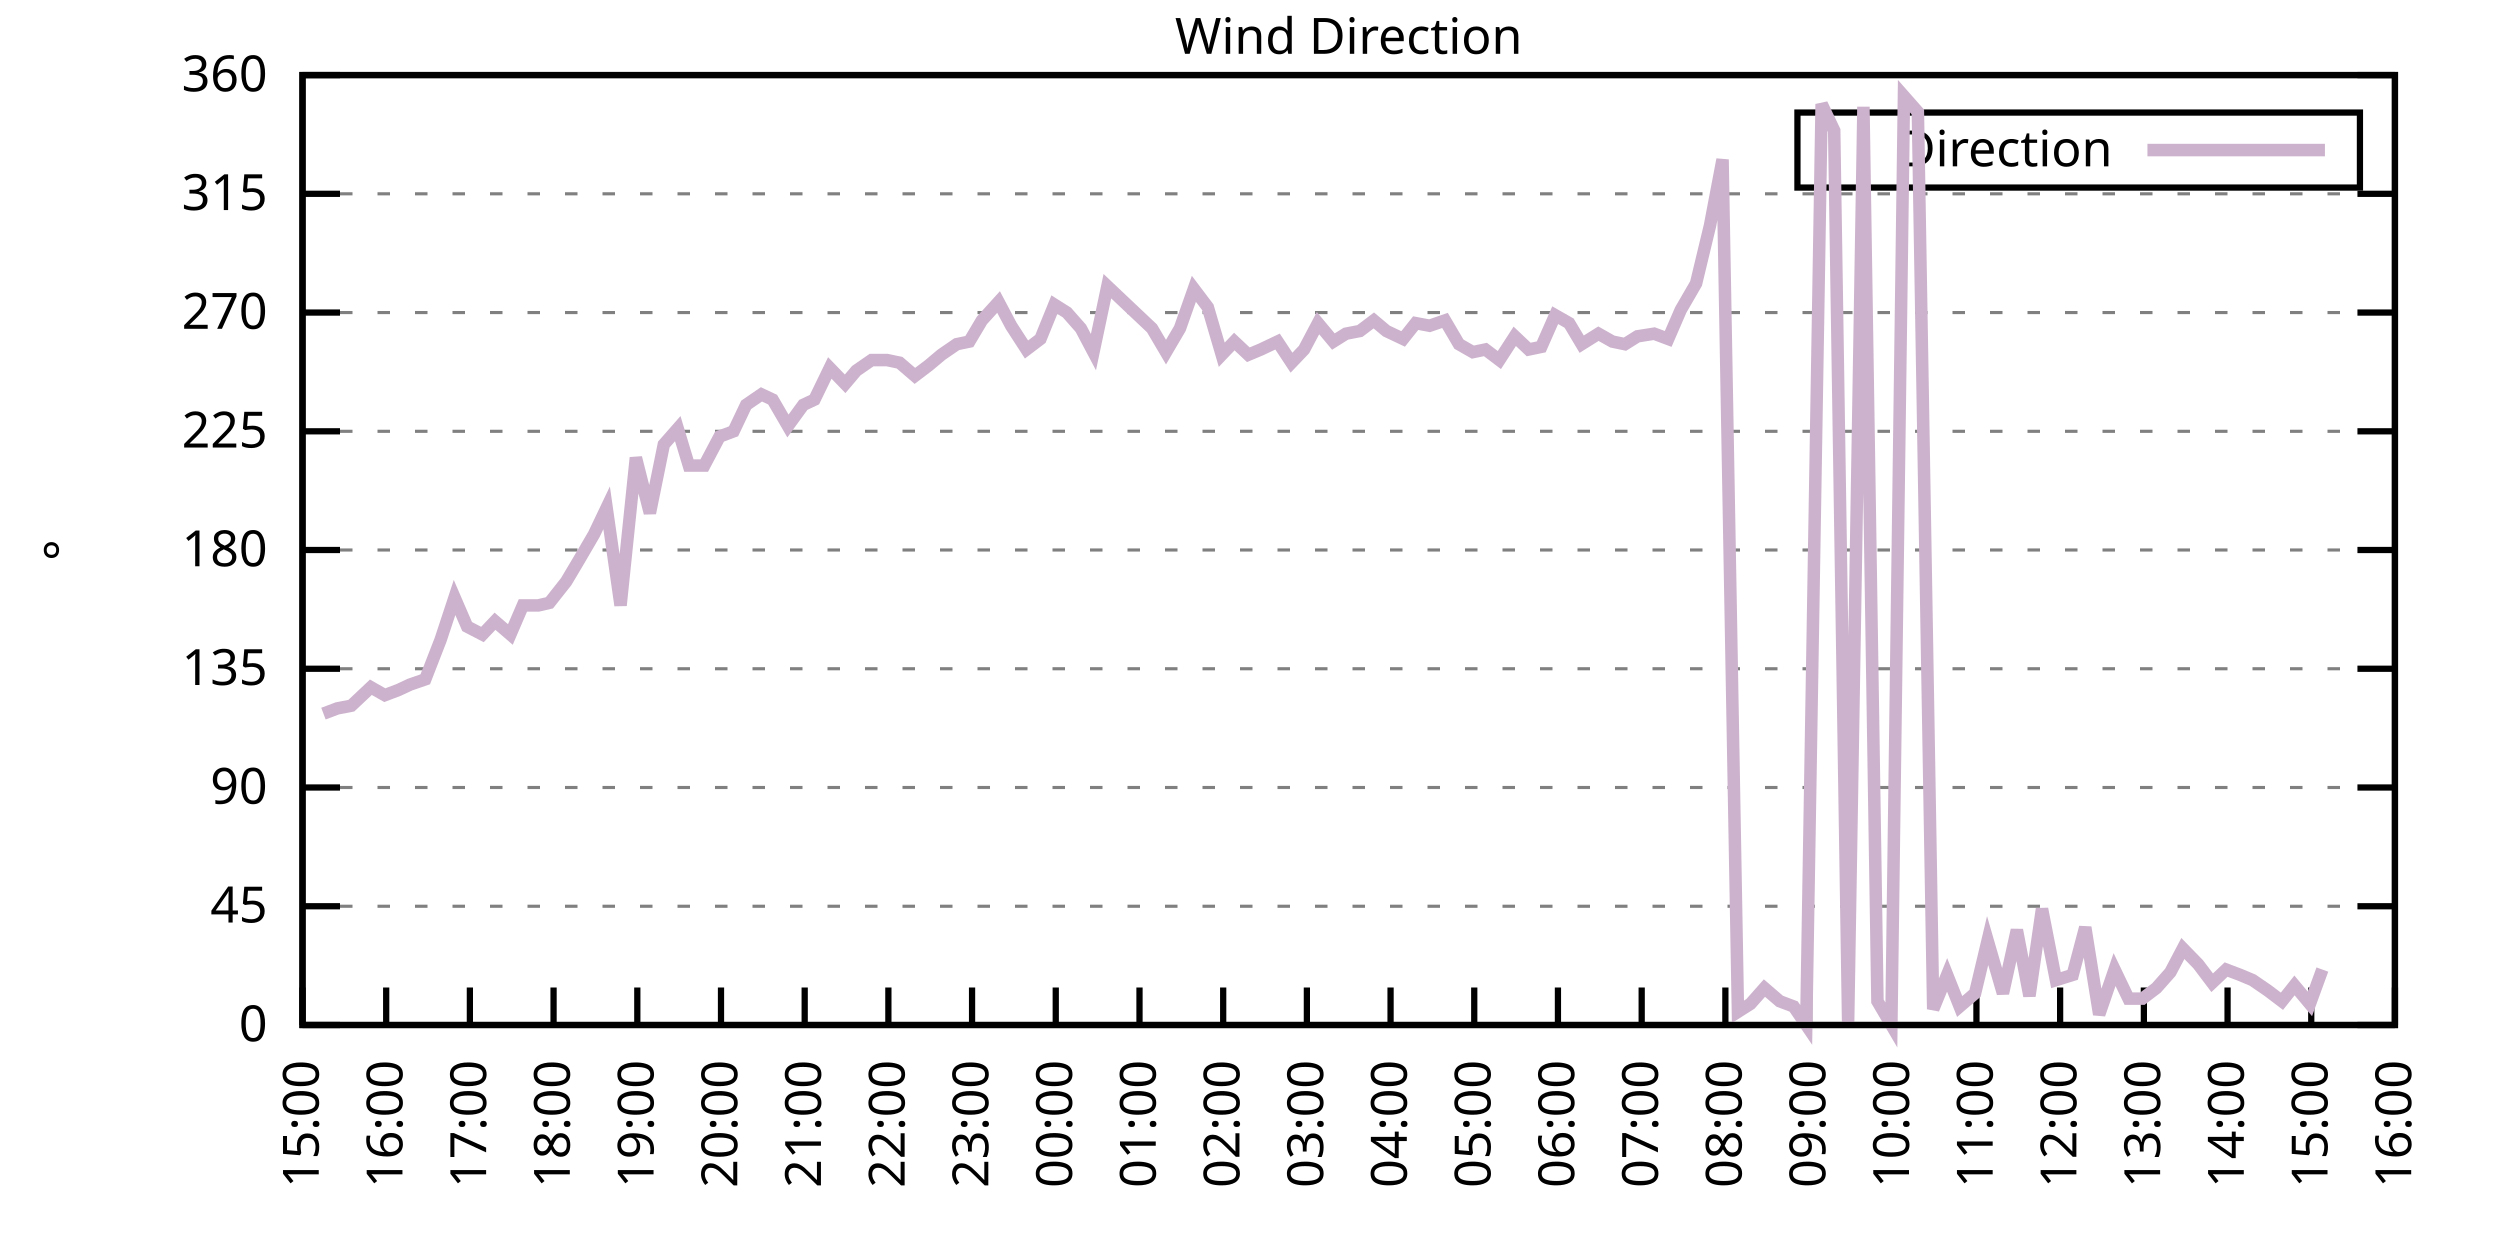
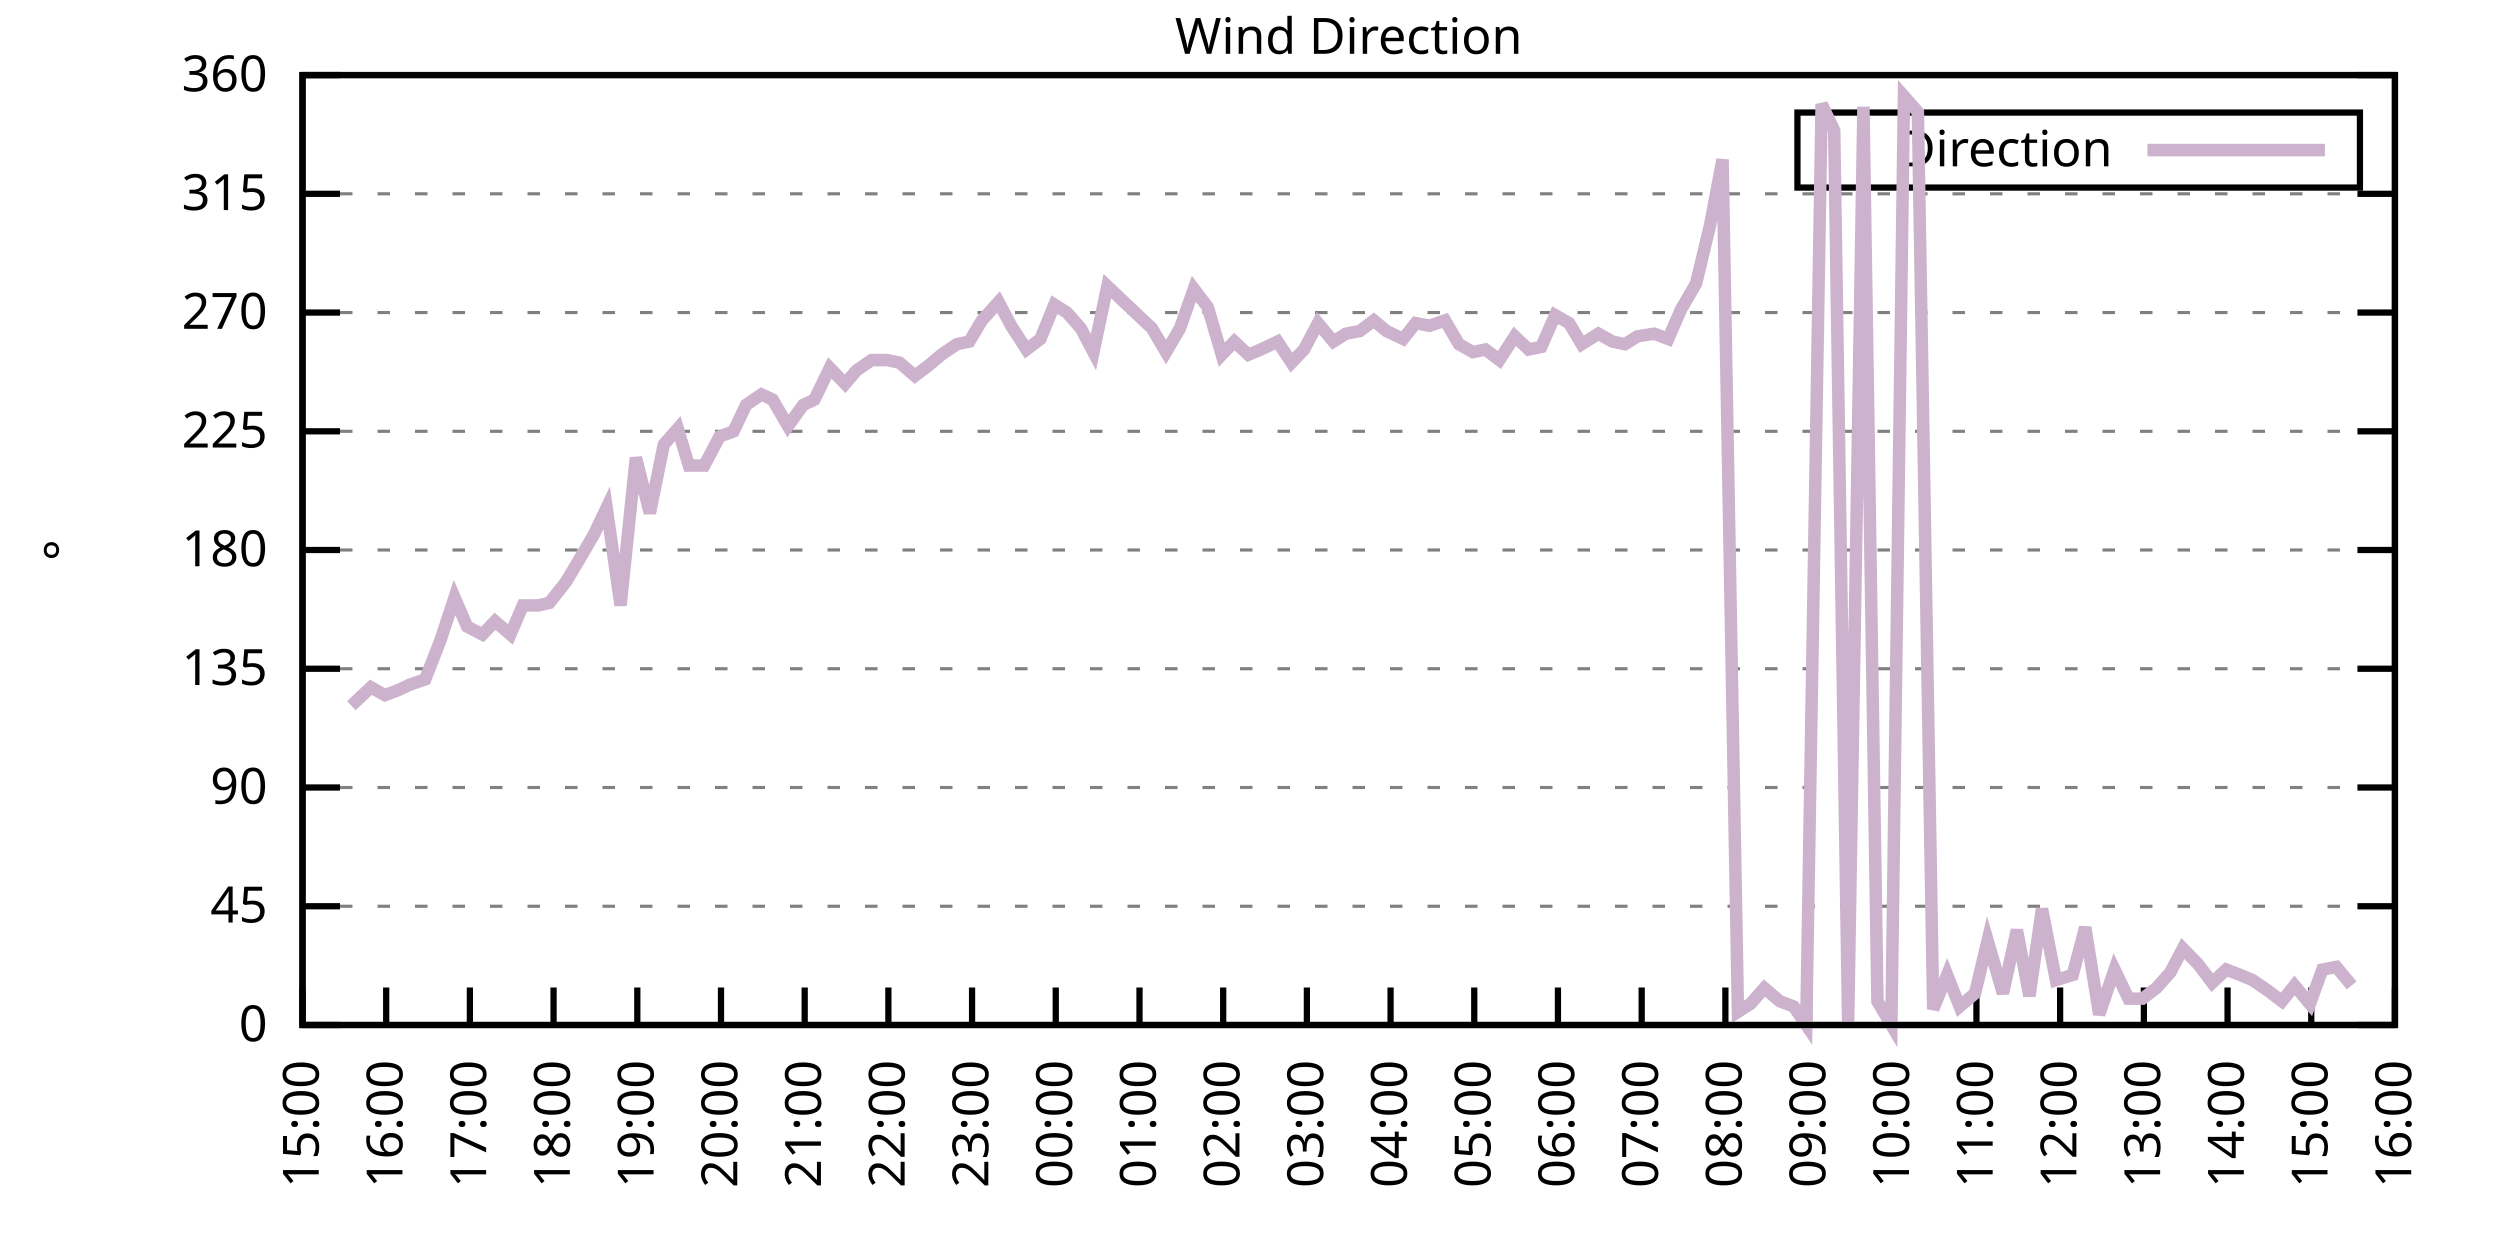
<svg xmlns="http://www.w3.org/2000/svg" xmlns:xlink="http://www.w3.org/1999/xlink" width="400" height="200" viewBox="0 0 400 200">
  <g id="gnuplot_canvas">
    <rect x="0" y="0" width="400" height="200" fill="none" />
    <defs>
      <circle id="gpDot" r="0.5" stroke-width="0.5" stroke="currentColor" />
      <path id="gpPt0" stroke-width="0.333" stroke="currentColor" d="M-1,0 h2 M0,-1 v2" />
      <path id="gpPt1" stroke-width="0.333" stroke="currentColor" d="M-1,-1 L1,1 M1,-1 L-1,1" />
      <path id="gpPt2" stroke-width="0.333" stroke="currentColor" d="M-1,0 L1,0 M0,-1 L0,1 M-1,-1 L1,1 M-1,1 L1,-1" />
      <rect id="gpPt3" stroke-width="0.333" stroke="currentColor" x="-1" y="-1" width="2" height="2" />
      <rect id="gpPt4" stroke-width="0.333" stroke="currentColor" fill="currentColor" x="-1" y="-1" width="2" height="2" />
      <circle id="gpPt5" stroke-width="0.333" stroke="currentColor" cx="0" cy="0" r="1" />
      <use xlink:href="#gpPt5" id="gpPt6" fill="currentColor" stroke="none" />
      <path id="gpPt7" stroke-width="0.333" stroke="currentColor" d="M0,-1.33 L-1.33,0.67 L1.33,0.67 z" />
      <use xlink:href="#gpPt7" id="gpPt8" fill="currentColor" stroke="none" />
      <use xlink:href="#gpPt7" id="gpPt9" stroke="currentColor" transform="rotate(180)" />
      <use xlink:href="#gpPt9" id="gpPt10" fill="currentColor" stroke="none" />
      <use xlink:href="#gpPt3" id="gpPt11" stroke="currentColor" transform="rotate(45)" />
      <use xlink:href="#gpPt11" id="gpPt12" fill="currentColor" stroke="none" />
      <path id="gpPt13" stroke-width="0.333" stroke="currentColor" d="M0,1.330 L1.265,0.411 L0.782,-1.067 L-0.782,-1.076 L-1.265,0.411 z" />
      <use xlink:href="#gpPt13" id="gpPt14" fill="currentColor" stroke="none" />
      <filter id="textbox" filterUnits="objectBoundingBox" x="0" y="0" height="1" width="1">
        <feFlood flood-color="white" flood-opacity="1" result="bgnd" />
        <feComposite in="SourceGraphic" in2="bgnd" operator="atop" />
      </filter>
      <filter id="greybox" filterUnits="objectBoundingBox" x="0" y="0" height="1" width="1">
        <feFlood flood-color="lightgrey" flood-opacity="1" result="grey" />
        <feComposite in="SourceGraphic" in2="grey" operator="atop" />
      </filter>
    </defs>
    <g fill="none" color="white" stroke="currentColor" stroke-width="1.00" stroke-linecap="butt" stroke-linejoin="miter">
</g>
    <g fill="none" color="black" stroke="currentColor" stroke-width="1.00" stroke-linecap="butt" stroke-linejoin="miter">
      <g stroke="none" shape-rendering="crispEdges">
        <polygon fill="rgb(255, 255, 255)" points="48.40,164.00 383.18,164.00 383.18,12.02 48.40,12.02 " />
      </g>
    </g>
    <g fill="none" color="black" stroke="currentColor" stroke-width="1.00" stroke-linecap="butt" stroke-linejoin="miter">
</g>
    <g fill="none" color="black" stroke="black" stroke-width="0.50" stroke-linecap="butt" stroke-linejoin="miter">
</g>
    <g fill="none" color="gray" stroke="currentColor" stroke-width="0.50" stroke-linecap="butt" stroke-linejoin="miter">
      <path stroke="gray" stroke-dasharray="2,4" class="gridline" d="M48.40,164.00 L383.19,164.00  " />
    </g>
    <g fill="none" color="gray" stroke="gray" stroke-width="1.00" stroke-linecap="butt" stroke-linejoin="miter">
</g>
    <g fill="none" color="black" stroke="currentColor" stroke-width="1.00" stroke-linecap="butt" stroke-linejoin="miter">
      <path stroke="black" d="M48.40,164.00 L54.40,164.00 M383.19,164.00 L377.19,164.00  " />
      <g transform="translate(42.80,166.60)" stroke="none" fill="black" font-family="Sans" font-size="8.00" text-anchor="end">
        <text>
          <tspan font-family="Sans"> 0</tspan>
        </text>
      </g>
    </g>
    <g fill="none" color="black" stroke="currentColor" stroke-width="1.00" stroke-linecap="butt" stroke-linejoin="miter">
</g>
    <g fill="none" color="black" stroke="black" stroke-width="0.50" stroke-linecap="butt" stroke-linejoin="miter">
</g>
    <g fill="none" color="gray" stroke="currentColor" stroke-width="0.50" stroke-linecap="butt" stroke-linejoin="miter">
      <path stroke="gray" stroke-dasharray="2,4" class="gridline" d="M48.40,145.00 L383.19,145.00  " />
    </g>
    <g fill="none" color="gray" stroke="gray" stroke-width="1.00" stroke-linecap="butt" stroke-linejoin="miter">
</g>
    <g fill="none" color="black" stroke="currentColor" stroke-width="1.00" stroke-linecap="butt" stroke-linejoin="miter">
      <path stroke="black" d="M48.40,145.00 L54.40,145.00 M383.19,145.00 L377.19,145.00  " />
      <g transform="translate(42.80,147.60)" stroke="none" fill="black" font-family="Sans" font-size="8.00" text-anchor="end">
        <text>
          <tspan font-family="Sans"> 45</tspan>
        </text>
      </g>
    </g>
    <g fill="none" color="black" stroke="currentColor" stroke-width="1.00" stroke-linecap="butt" stroke-linejoin="miter">
</g>
    <g fill="none" color="black" stroke="black" stroke-width="0.50" stroke-linecap="butt" stroke-linejoin="miter">
</g>
    <g fill="none" color="gray" stroke="currentColor" stroke-width="0.50" stroke-linecap="butt" stroke-linejoin="miter">
      <path stroke="gray" stroke-dasharray="2,4" class="gridline" d="M48.40,126.00 L383.19,126.00  " />
    </g>
    <g fill="none" color="gray" stroke="gray" stroke-width="1.00" stroke-linecap="butt" stroke-linejoin="miter">
</g>
    <g fill="none" color="black" stroke="currentColor" stroke-width="1.00" stroke-linecap="butt" stroke-linejoin="miter">
      <path stroke="black" d="M48.40,126.00 L54.40,126.00 M383.19,126.00 L377.19,126.00  " />
      <g transform="translate(42.80,128.60)" stroke="none" fill="black" font-family="Sans" font-size="8.00" text-anchor="end">
        <text>
          <tspan font-family="Sans"> 90</tspan>
        </text>
      </g>
    </g>
    <g fill="none" color="black" stroke="currentColor" stroke-width="1.00" stroke-linecap="butt" stroke-linejoin="miter">
</g>
    <g fill="none" color="black" stroke="black" stroke-width="0.50" stroke-linecap="butt" stroke-linejoin="miter">
</g>
    <g fill="none" color="gray" stroke="currentColor" stroke-width="0.50" stroke-linecap="butt" stroke-linejoin="miter">
      <path stroke="gray" stroke-dasharray="2,4" class="gridline" d="M48.40,107.00 L383.19,107.00  " />
    </g>
    <g fill="none" color="gray" stroke="gray" stroke-width="1.00" stroke-linecap="butt" stroke-linejoin="miter">
</g>
    <g fill="none" color="black" stroke="currentColor" stroke-width="1.00" stroke-linecap="butt" stroke-linejoin="miter">
      <path stroke="black" d="M48.40,107.00 L54.40,107.00 M383.19,107.00 L377.19,107.00  " />
      <g transform="translate(42.80,109.60)" stroke="none" fill="black" font-family="Sans" font-size="8.00" text-anchor="end">
        <text>
          <tspan font-family="Sans"> 135</tspan>
        </text>
      </g>
    </g>
    <g fill="none" color="black" stroke="currentColor" stroke-width="1.00" stroke-linecap="butt" stroke-linejoin="miter">
</g>
    <g fill="none" color="black" stroke="black" stroke-width="0.50" stroke-linecap="butt" stroke-linejoin="miter">
</g>
    <g fill="none" color="gray" stroke="currentColor" stroke-width="0.50" stroke-linecap="butt" stroke-linejoin="miter">
      <path stroke="gray" stroke-dasharray="2,4" class="gridline" d="M48.40,88.00 L383.19,88.00  " />
    </g>
    <g fill="none" color="gray" stroke="gray" stroke-width="1.00" stroke-linecap="butt" stroke-linejoin="miter">
</g>
    <g fill="none" color="black" stroke="currentColor" stroke-width="1.00" stroke-linecap="butt" stroke-linejoin="miter">
      <path stroke="black" d="M48.40,88.00 L54.40,88.00 M383.19,88.00 L377.19,88.00  " />
      <g transform="translate(42.80,90.60)" stroke="none" fill="black" font-family="Sans" font-size="8.00" text-anchor="end">
        <text>
          <tspan font-family="Sans"> 180</tspan>
        </text>
      </g>
    </g>
    <g fill="none" color="black" stroke="currentColor" stroke-width="1.00" stroke-linecap="butt" stroke-linejoin="miter">
</g>
    <g fill="none" color="black" stroke="black" stroke-width="0.50" stroke-linecap="butt" stroke-linejoin="miter">
</g>
    <g fill="none" color="gray" stroke="currentColor" stroke-width="0.50" stroke-linecap="butt" stroke-linejoin="miter">
      <path stroke="gray" stroke-dasharray="2,4" class="gridline" d="M48.40,69.01 L383.19,69.01  " />
    </g>
    <g fill="none" color="gray" stroke="gray" stroke-width="1.00" stroke-linecap="butt" stroke-linejoin="miter">
</g>
    <g fill="none" color="black" stroke="currentColor" stroke-width="1.00" stroke-linecap="butt" stroke-linejoin="miter">
      <path stroke="black" d="M48.40,69.01 L54.40,69.01 M383.19,69.01 L377.19,69.01  " />
      <g transform="translate(42.80,71.61)" stroke="none" fill="black" font-family="Sans" font-size="8.00" text-anchor="end">
        <text>
          <tspan font-family="Sans"> 225</tspan>
        </text>
      </g>
    </g>
    <g fill="none" color="black" stroke="currentColor" stroke-width="1.00" stroke-linecap="butt" stroke-linejoin="miter">
</g>
    <g fill="none" color="black" stroke="black" stroke-width="0.50" stroke-linecap="butt" stroke-linejoin="miter">
</g>
    <g fill="none" color="gray" stroke="currentColor" stroke-width="0.50" stroke-linecap="butt" stroke-linejoin="miter">
      <path stroke="gray" stroke-dasharray="2,4" class="gridline" d="M48.40,50.01 L383.19,50.01  " />
    </g>
    <g fill="none" color="gray" stroke="gray" stroke-width="1.00" stroke-linecap="butt" stroke-linejoin="miter">
</g>
    <g fill="none" color="black" stroke="currentColor" stroke-width="1.00" stroke-linecap="butt" stroke-linejoin="miter">
      <path stroke="black" d="M48.40,50.01 L54.40,50.01 M383.19,50.01 L377.19,50.01  " />
      <g transform="translate(42.80,52.61)" stroke="none" fill="black" font-family="Sans" font-size="8.00" text-anchor="end">
        <text>
          <tspan font-family="Sans"> 270</tspan>
        </text>
      </g>
    </g>
    <g fill="none" color="black" stroke="currentColor" stroke-width="1.00" stroke-linecap="butt" stroke-linejoin="miter">
</g>
    <g fill="none" color="black" stroke="black" stroke-width="0.50" stroke-linecap="butt" stroke-linejoin="miter">
</g>
    <g fill="none" color="gray" stroke="currentColor" stroke-width="0.50" stroke-linecap="butt" stroke-linejoin="miter">
      <path stroke="gray" stroke-dasharray="2,4" class="gridline" d="M48.40,31.01 L383.19,31.01  " />
    </g>
    <g fill="none" color="gray" stroke="gray" stroke-width="1.00" stroke-linecap="butt" stroke-linejoin="miter">
</g>
    <g fill="none" color="black" stroke="currentColor" stroke-width="1.00" stroke-linecap="butt" stroke-linejoin="miter">
      <path stroke="black" d="M48.40,31.01 L54.40,31.01 M383.19,31.01 L377.19,31.01  " />
      <g transform="translate(42.80,33.61)" stroke="none" fill="black" font-family="Sans" font-size="8.00" text-anchor="end">
        <text>
          <tspan font-family="Sans"> 315</tspan>
        </text>
      </g>
    </g>
    <g fill="none" color="black" stroke="currentColor" stroke-width="1.00" stroke-linecap="butt" stroke-linejoin="miter">
</g>
    <g fill="none" color="black" stroke="black" stroke-width="0.50" stroke-linecap="butt" stroke-linejoin="miter">
</g>
    <g fill="none" color="gray" stroke="currentColor" stroke-width="0.50" stroke-linecap="butt" stroke-linejoin="miter">
      <path stroke="gray" stroke-dasharray="2,4" class="gridline" d="M48.40,12.01 L383.19,12.01  " />
    </g>
    <g fill="none" color="gray" stroke="gray" stroke-width="1.00" stroke-linecap="butt" stroke-linejoin="miter">
</g>
    <g fill="none" color="black" stroke="currentColor" stroke-width="1.00" stroke-linecap="butt" stroke-linejoin="miter">
      <path stroke="black" d="M48.40,12.01 L54.40,12.01 M383.19,12.01 L377.19,12.01  " />
      <g transform="translate(42.80,14.61)" stroke="none" fill="black" font-family="Sans" font-size="8.00" text-anchor="end">
        <text>
          <tspan font-family="Sans"> 360</tspan>
        </text>
      </g>
    </g>
    <g fill="none" color="black" stroke="currentColor" stroke-width="1.00" stroke-linecap="butt" stroke-linejoin="miter">
      <path stroke="black" d="M48.40,164.00 L48.40,158.00  " />
      <g transform="translate(51.00,169.60) rotate(270.00)" stroke="none" fill="black" font-family="Sans" font-size="8.00" text-anchor="end">
        <text>
          <tspan font-family="Sans">15:00</tspan>
        </text>
      </g>
    </g>
    <g fill="none" color="black" stroke="currentColor" stroke-width="1.00" stroke-linecap="butt" stroke-linejoin="miter">
      <path stroke="black" d="M61.79,164.00 L61.79,158.00  " />
      <g transform="translate(64.39,169.60) rotate(270.00)" stroke="none" fill="black" font-family="Sans" font-size="8.00" text-anchor="end">
        <text>
          <tspan font-family="Sans">16:00</tspan>
        </text>
      </g>
    </g>
    <g fill="none" color="black" stroke="currentColor" stroke-width="1.00" stroke-linecap="butt" stroke-linejoin="miter">
      <path stroke="black" d="M75.18,164.00 L75.18,158.00  " />
      <g transform="translate(77.78,169.60) rotate(270.00)" stroke="none" fill="black" font-family="Sans" font-size="8.00" text-anchor="end">
        <text>
          <tspan font-family="Sans">17:00</tspan>
        </text>
      </g>
    </g>
    <g fill="none" color="black" stroke="currentColor" stroke-width="1.00" stroke-linecap="butt" stroke-linejoin="miter">
      <path stroke="black" d="M88.57,164.00 L88.57,158.00  " />
      <g transform="translate(91.17,169.60) rotate(270.00)" stroke="none" fill="black" font-family="Sans" font-size="8.00" text-anchor="end">
        <text>
          <tspan font-family="Sans">18:00</tspan>
        </text>
      </g>
    </g>
    <g fill="none" color="black" stroke="currentColor" stroke-width="1.00" stroke-linecap="butt" stroke-linejoin="miter">
      <path stroke="black" d="M101.97,164.00 L101.97,158.00  " />
      <g transform="translate(104.57,169.60) rotate(270.00)" stroke="none" fill="black" font-family="Sans" font-size="8.00" text-anchor="end">
        <text>
          <tspan font-family="Sans">19:00</tspan>
        </text>
      </g>
    </g>
    <g fill="none" color="black" stroke="currentColor" stroke-width="1.00" stroke-linecap="butt" stroke-linejoin="miter">
      <path stroke="black" d="M115.36,164.00 L115.36,158.00  " />
      <g transform="translate(117.96,169.60) rotate(270.00)" stroke="none" fill="black" font-family="Sans" font-size="8.00" text-anchor="end">
        <text>
          <tspan font-family="Sans">20:00</tspan>
        </text>
      </g>
    </g>
    <g fill="none" color="black" stroke="currentColor" stroke-width="1.00" stroke-linecap="butt" stroke-linejoin="miter">
      <path stroke="black" d="M128.75,164.00 L128.75,158.00  " />
      <g transform="translate(131.35,169.60) rotate(270.00)" stroke="none" fill="black" font-family="Sans" font-size="8.00" text-anchor="end">
        <text>
          <tspan font-family="Sans">21:00</tspan>
        </text>
      </g>
    </g>
    <g fill="none" color="black" stroke="currentColor" stroke-width="1.00" stroke-linecap="butt" stroke-linejoin="miter">
      <path stroke="black" d="M142.14,164.00 L142.14,158.00  " />
      <g transform="translate(144.74,169.60) rotate(270.00)" stroke="none" fill="black" font-family="Sans" font-size="8.00" text-anchor="end">
        <text>
          <tspan font-family="Sans">22:00</tspan>
        </text>
      </g>
    </g>
    <g fill="none" color="black" stroke="currentColor" stroke-width="1.00" stroke-linecap="butt" stroke-linejoin="miter">
      <path stroke="black" d="M155.53,164.00 L155.53,158.00  " />
      <g transform="translate(158.13,169.60) rotate(270.00)" stroke="none" fill="black" font-family="Sans" font-size="8.00" text-anchor="end">
        <text>
          <tspan font-family="Sans">23:00</tspan>
        </text>
      </g>
    </g>
    <g fill="none" color="black" stroke="currentColor" stroke-width="1.00" stroke-linecap="butt" stroke-linejoin="miter">
      <path stroke="black" d="M168.92,164.00 L168.92,158.00  " />
      <g transform="translate(171.52,169.60) rotate(270.00)" stroke="none" fill="black" font-family="Sans" font-size="8.00" text-anchor="end">
        <text>
          <tspan font-family="Sans">00:00</tspan>
        </text>
      </g>
    </g>
    <g fill="none" color="black" stroke="currentColor" stroke-width="1.00" stroke-linecap="butt" stroke-linejoin="miter">
      <path stroke="black" d="M182.32,164.00 L182.32,158.00  " />
      <g transform="translate(184.92,169.60) rotate(270.00)" stroke="none" fill="black" font-family="Sans" font-size="8.00" text-anchor="end">
        <text>
          <tspan font-family="Sans">01:00</tspan>
        </text>
      </g>
    </g>
    <g fill="none" color="black" stroke="currentColor" stroke-width="1.00" stroke-linecap="butt" stroke-linejoin="miter">
      <path stroke="black" d="M195.71,164.00 L195.71,158.00  " />
      <g transform="translate(198.31,169.60) rotate(270.00)" stroke="none" fill="black" font-family="Sans" font-size="8.00" text-anchor="end">
        <text>
          <tspan font-family="Sans">02:00</tspan>
        </text>
      </g>
    </g>
    <g fill="none" color="black" stroke="currentColor" stroke-width="1.00" stroke-linecap="butt" stroke-linejoin="miter">
      <path stroke="black" d="M209.10,164.00 L209.10,158.00  " />
      <g transform="translate(211.70,169.60) rotate(270.00)" stroke="none" fill="black" font-family="Sans" font-size="8.00" text-anchor="end">
        <text>
          <tspan font-family="Sans">03:00</tspan>
        </text>
      </g>
    </g>
    <g fill="none" color="black" stroke="currentColor" stroke-width="1.00" stroke-linecap="butt" stroke-linejoin="miter">
      <path stroke="black" d="M222.49,164.00 L222.49,158.00  " />
      <g transform="translate(225.09,169.60) rotate(270.00)" stroke="none" fill="black" font-family="Sans" font-size="8.00" text-anchor="end">
        <text>
          <tspan font-family="Sans">04:00</tspan>
        </text>
      </g>
    </g>
    <g fill="none" color="black" stroke="currentColor" stroke-width="1.00" stroke-linecap="butt" stroke-linejoin="miter">
      <path stroke="black" d="M235.88,164.00 L235.88,158.00  " />
      <g transform="translate(238.48,169.60) rotate(270.00)" stroke="none" fill="black" font-family="Sans" font-size="8.00" text-anchor="end">
        <text>
          <tspan font-family="Sans">05:00</tspan>
        </text>
      </g>
    </g>
    <g fill="none" color="black" stroke="currentColor" stroke-width="1.00" stroke-linecap="butt" stroke-linejoin="miter">
      <path stroke="black" d="M249.27,164.00 L249.27,158.00  " />
      <g transform="translate(251.87,169.60) rotate(270.00)" stroke="none" fill="black" font-family="Sans" font-size="8.00" text-anchor="end">
        <text>
          <tspan font-family="Sans">06:00</tspan>
        </text>
      </g>
    </g>
    <g fill="none" color="black" stroke="currentColor" stroke-width="1.00" stroke-linecap="butt" stroke-linejoin="miter">
      <path stroke="black" d="M262.67,164.00 L262.67,158.00  " />
      <g transform="translate(265.27,169.60) rotate(270.00)" stroke="none" fill="black" font-family="Sans" font-size="8.00" text-anchor="end">
        <text>
          <tspan font-family="Sans">07:00</tspan>
        </text>
      </g>
    </g>
    <g fill="none" color="black" stroke="currentColor" stroke-width="1.00" stroke-linecap="butt" stroke-linejoin="miter">
      <path stroke="black" d="M276.06,164.00 L276.06,158.00  " />
      <g transform="translate(278.66,169.60) rotate(270.00)" stroke="none" fill="black" font-family="Sans" font-size="8.00" text-anchor="end">
        <text>
          <tspan font-family="Sans">08:00</tspan>
        </text>
      </g>
    </g>
    <g fill="none" color="black" stroke="currentColor" stroke-width="1.00" stroke-linecap="butt" stroke-linejoin="miter">
      <path stroke="black" d="M289.45,164.00 L289.45,158.00  " />
      <g transform="translate(292.05,169.60) rotate(270.00)" stroke="none" fill="black" font-family="Sans" font-size="8.00" text-anchor="end">
        <text>
          <tspan font-family="Sans">09:00</tspan>
        </text>
      </g>
    </g>
    <g fill="none" color="black" stroke="currentColor" stroke-width="1.00" stroke-linecap="butt" stroke-linejoin="miter">
      <path stroke="black" d="M302.84,164.00 L302.84,158.00  " />
      <g transform="translate(305.44,169.60) rotate(270.00)" stroke="none" fill="black" font-family="Sans" font-size="8.00" text-anchor="end">
        <text>
          <tspan font-family="Sans">10:00</tspan>
        </text>
      </g>
    </g>
    <g fill="none" color="black" stroke="currentColor" stroke-width="1.00" stroke-linecap="butt" stroke-linejoin="miter">
      <path stroke="black" d="M316.23,164.00 L316.23,158.00  " />
      <g transform="translate(318.83,169.60) rotate(270.00)" stroke="none" fill="black" font-family="Sans" font-size="8.00" text-anchor="end">
        <text>
          <tspan font-family="Sans">11:00</tspan>
        </text>
      </g>
    </g>
    <g fill="none" color="black" stroke="currentColor" stroke-width="1.00" stroke-linecap="butt" stroke-linejoin="miter">
      <path stroke="black" d="M329.62,164.00 L329.62,158.00  " />
      <g transform="translate(332.22,169.60) rotate(270.00)" stroke="none" fill="black" font-family="Sans" font-size="8.00" text-anchor="end">
        <text>
          <tspan font-family="Sans">12:00</tspan>
        </text>
      </g>
    </g>
    <g fill="none" color="black" stroke="currentColor" stroke-width="1.00" stroke-linecap="butt" stroke-linejoin="miter">
      <path stroke="black" d="M343.02,164.00 L343.02,158.00  " />
      <g transform="translate(345.62,169.60) rotate(270.00)" stroke="none" fill="black" font-family="Sans" font-size="8.00" text-anchor="end">
        <text>
          <tspan font-family="Sans">13:00</tspan>
        </text>
      </g>
    </g>
    <g fill="none" color="black" stroke="currentColor" stroke-width="1.00" stroke-linecap="butt" stroke-linejoin="miter">
      <path stroke="black" d="M356.41,164.00 L356.41,158.00  " />
      <g transform="translate(359.01,169.60) rotate(270.00)" stroke="none" fill="black" font-family="Sans" font-size="8.00" text-anchor="end">
        <text>
          <tspan font-family="Sans">14:00</tspan>
        </text>
      </g>
    </g>
    <g fill="none" color="black" stroke="currentColor" stroke-width="1.00" stroke-linecap="butt" stroke-linejoin="miter">
      <path stroke="black" d="M369.80,164.00 L369.80,158.00  " />
      <g transform="translate(372.40,169.60) rotate(270.00)" stroke="none" fill="black" font-family="Sans" font-size="8.00" text-anchor="end">
        <text>
          <tspan font-family="Sans">15:00</tspan>
        </text>
      </g>
    </g>
    <g fill="none" color="black" stroke="currentColor" stroke-width="1.00" stroke-linecap="butt" stroke-linejoin="miter">
      <path stroke="black" d="M383.19,164.00 L383.19,158.00  " />
      <g transform="translate(385.79,169.60) rotate(270.00)" stroke="none" fill="black" font-family="Sans" font-size="8.00" text-anchor="end">
        <text>
          <tspan font-family="Sans">16:00</tspan>
        </text>
      </g>
    </g>
    <g fill="none" color="black" stroke="currentColor" stroke-width="1.00" stroke-linecap="butt" stroke-linejoin="miter">
</g>
    <g fill="none" color="black" stroke="currentColor" stroke-width="1.00" stroke-linecap="butt" stroke-linejoin="miter">
      <path stroke="black" d="M48.40,12.01 L48.40,164.00 L383.19,164.00 L383.19,12.01 L48.40,12.01 Z  " />
    </g>
    <g fill="none" color="black" stroke="currentColor" stroke-width="1.00" stroke-linecap="butt" stroke-linejoin="miter">
</g>
    <g fill="none" color="black" stroke="currentColor" stroke-width="1.00" stroke-linecap="butt" stroke-linejoin="miter">
      <path stroke="black" d="M287.59,30.01 L287.59,18.01 L377.59,18.01 L377.59,30.01 L287.59,30.01 Z  " />
    </g>
    <g id="Wind_direction_plot_1">
      <g fill="none" color="white" stroke="black" stroke-width="2.00" stroke-linecap="butt" stroke-linejoin="miter">
</g>
      <g fill="none" color="black" stroke="currentColor" stroke-width="2.00" stroke-linecap="butt" stroke-linejoin="miter">
        <g transform="translate(337.99,26.61)" stroke="none" fill="black" font-family="Sans" font-size="8.00" text-anchor="end">
          <text>
            <tspan font-family="Sans">Direction</tspan>
          </text>
        </g>
      </g>
      <g fill="none" color="black" stroke="currentColor" stroke-width="2.00" stroke-linecap="butt" stroke-linejoin="miter">
-         <path stroke="rgb(204, 178, 204)" d="M343.59,24.01 L371.99,24.01 M51.75,114.18 L53.98,113.34 L56.21,112.91 L56.66,112.49 L59.34,109.96 L61.57,111.23   L63.80,110.38 L65.59,109.54 L68.04,108.69 L70.50,102.36 L72.73,95.60 L74.74,100.25 L77.19,101.52 L79.20,99.40   L81.66,101.52 L83.66,96.87 L86.12,96.87 L87.91,96.45 L90.58,93.07 L92.59,89.69 L95.05,85.47 L97.06,81.25   L99.29,96.87 L101.74,73.23 L103.98,82.09 L106.21,71.12 L108.44,68.58 L110.22,74.49 L112.68,74.49 L115.13,69.85   L117.37,69.01 L119.38,64.78 L121.83,63.10 L123.62,63.94 L126.07,68.16 L128.53,64.78 L130.31,63.94 L132.77,58.87   L135.22,61.41 L137.01,59.30 L139.46,57.61 L141.92,57.61 L143.93,58.03 L146.38,60.14 L148.61,58.45 L150.62,56.76   L153.08,55.07 L155.09,54.65 L157.10,51.27 L159.77,48.32 L161.78,52.12 L164.24,55.92 L166.47,54.23 L168.70,48.74   L170.71,50.01 L172.94,52.54 L174.95,56.34 L177.18,45.79 L179.41,47.90 L184.32,52.54 L186.56,56.34 L188.79,52.54   L191.02,46.21 L193.25,49.16 L195.48,56.76 L197.49,54.65 L199.73,56.76 L201.73,55.92 L204.41,54.65 L206.64,58.03   L208.65,55.92 L210.88,51.70 L213.34,54.65 L215.35,53.39 L217.58,52.96 L219.81,51.27 L221.82,52.96 L224.50,54.23   L226.51,51.70 L228.74,52.12 L231.20,51.27 L233.43,55.07 L235.66,56.34 L237.67,55.92 L239.90,57.61 L242.36,53.81   L244.59,55.92 L246.60,55.50 L248.83,50.43 L251.06,51.70 L253.07,55.07 L255.75,53.39 L257.98,54.65 L259.99,55.07   L262.00,53.81 L264.67,53.39 L266.91,54.23 L268.92,49.59 L271.37,45.36 L273.60,36.08 L275.61,25.52 L278.07,161.89   L280.07,160.62 L282.31,158.09 L284.76,160.20 L286.99,161.04 L289.00,164.00 L291.46,16.65 L293.47,20.88 L295.70,163.58   L298.15,17.08 L300.39,160.20 L302.62,164.00 L304.63,15.39 L306.86,17.92 L309.31,161.47 L311.54,155.98 L313.55,161.04   L316.01,158.93 L318.02,150.49 L320.47,158.93 L322.70,148.80 L324.71,159.36 L326.72,145.42 L328.95,156.82 L331.63,155.98   L333.64,148.38 L335.87,162.31 L338.33,155.13 L340.56,159.78 L342.79,159.78 L345.02,158.09 L347.26,155.56 L349.26,151.76   L351.72,154.29 L353.95,157.24 L356.18,155.13 L358.42,155.98 L360.42,156.82 L362.88,158.51 L365.11,160.20 L367.12,157.67   L369.58,160.62 L371.58,155.13  " />
+         <path stroke="rgb(204, 178, 204)" d="M343.59,24.01 L371.99,24.01 M56.21,112.91 L56.66,112.49 L59.34,109.96 L61.57,111.23 L63.80,110.38 L65.59,109.54   L68.04,108.69 L70.50,102.36 L72.73,95.60 L74.74,100.25 L77.19,101.52 L79.20,99.40 L81.66,101.52 L83.66,96.87   L86.12,96.87 L87.91,96.45 L90.58,93.07 L92.59,89.69 L95.05,85.47 L97.06,81.25 L99.29,96.87 L101.74,73.23   L103.98,82.09 L106.21,71.12 L108.44,68.58 L110.22,74.49 L112.68,74.49 L115.13,69.85 L117.37,69.01 L119.38,64.78   L121.83,63.10 L123.62,63.94 L126.07,68.16 L128.53,64.78 L130.31,63.94 L132.77,58.87 L135.22,61.41 L137.01,59.30   L139.46,57.61 L141.92,57.61 L143.93,58.03 L146.38,60.14 L148.61,58.45 L150.62,56.76 L153.08,55.07 L155.09,54.65   L157.10,51.27 L159.77,48.32 L161.78,52.12 L164.24,55.92 L166.47,54.23 L168.70,48.74 L170.71,50.01 L172.94,52.54   L174.95,56.34 L177.18,45.79 L179.41,47.90 L184.32,52.54 L186.56,56.34 L188.79,52.54 L191.02,46.21 L193.25,49.16   L195.48,56.76 L197.49,54.65 L199.73,56.76 L201.73,55.92 L204.41,54.65 L206.64,58.03 L208.65,55.92 L210.88,51.70   L213.34,54.65 L215.35,53.39 L217.58,52.96 L219.81,51.27 L221.82,52.96 L224.50,54.23 L226.51,51.70 L228.74,52.12   L231.20,51.27 L233.43,55.07 L235.66,56.34 L237.67,55.92 L239.90,57.61 L242.36,53.81 L244.59,55.92 L246.60,55.50   L248.83,50.43 L251.06,51.70 L253.07,55.07 L255.75,53.39 L257.98,54.65 L259.99,55.07 L262.00,53.81 L264.67,53.39   L266.91,54.23 L268.92,49.59 L271.37,45.36 L273.60,36.08 L275.61,25.52 L278.07,161.89 L280.07,160.62 L282.31,158.09   L284.76,160.20 L286.99,161.04 L289.00,164.00 L291.46,16.65 L293.47,20.88 L295.70,163.58 L298.15,17.08 L300.39,160.20   L302.62,164.00 L304.63,15.39 L306.86,17.92 L309.31,161.47 L311.54,155.98 L313.55,161.04 L316.01,158.93 L318.02,150.49   L320.47,158.93 L322.70,148.80 L324.71,159.36 L326.72,145.42 L328.95,156.82 L331.63,155.98 L333.64,148.38 L335.87,162.31   L338.33,155.13 L340.56,159.78 L342.79,159.78 L345.02,158.09 L347.26,155.56 L349.26,151.76 L351.72,154.29 L353.95,157.24   L356.18,155.13 L358.42,155.98 L360.42,156.82 L362.88,158.51 L365.11,160.20 L367.12,157.67 L369.58,160.62 L371.58,155.13   L373.82,154.71 L376.27,157.67  " />
      </g>
    </g>
    <g fill="none" color="black" stroke="currentColor" stroke-width="2.00" stroke-linecap="butt" stroke-linejoin="miter">
</g>
    <g fill="none" color="black" stroke="black" stroke-width="1.00" stroke-linecap="butt" stroke-linejoin="miter">
</g>
    <g fill="none" color="black" stroke="currentColor" stroke-width="1.00" stroke-linecap="butt" stroke-linejoin="miter">
      <path stroke="black" d="M48.40,12.01 L48.40,164.00 L383.19,164.00 L383.19,12.01 L48.40,12.01 Z  " />
      <g transform="translate(12.80,88.01) rotate(270.00)" stroke="none" fill="black" font-family="Sans" font-size="8.00" text-anchor="middle">
        <text>
          <tspan font-family="Sans">°</tspan>
        </text>
      </g>
    </g>
    <g fill="none" color="black" stroke="currentColor" stroke-width="1.00" stroke-linecap="butt" stroke-linejoin="miter">
</g>
    <g fill="none" color="black" stroke="currentColor" stroke-width="1.00" stroke-linecap="butt" stroke-linejoin="miter">
      <g transform="translate(215.79,8.61)" stroke="none" fill="black" font-family="Sans" font-size="8.00" text-anchor="middle">
        <text>
          <tspan font-family="Sans">Wind Direction</tspan>
        </text>
      </g>
    </g>
    <g fill="none" color="black" stroke="currentColor" stroke-width="1.00" stroke-linecap="butt" stroke-linejoin="miter">
</g>
  </g>
</svg>
